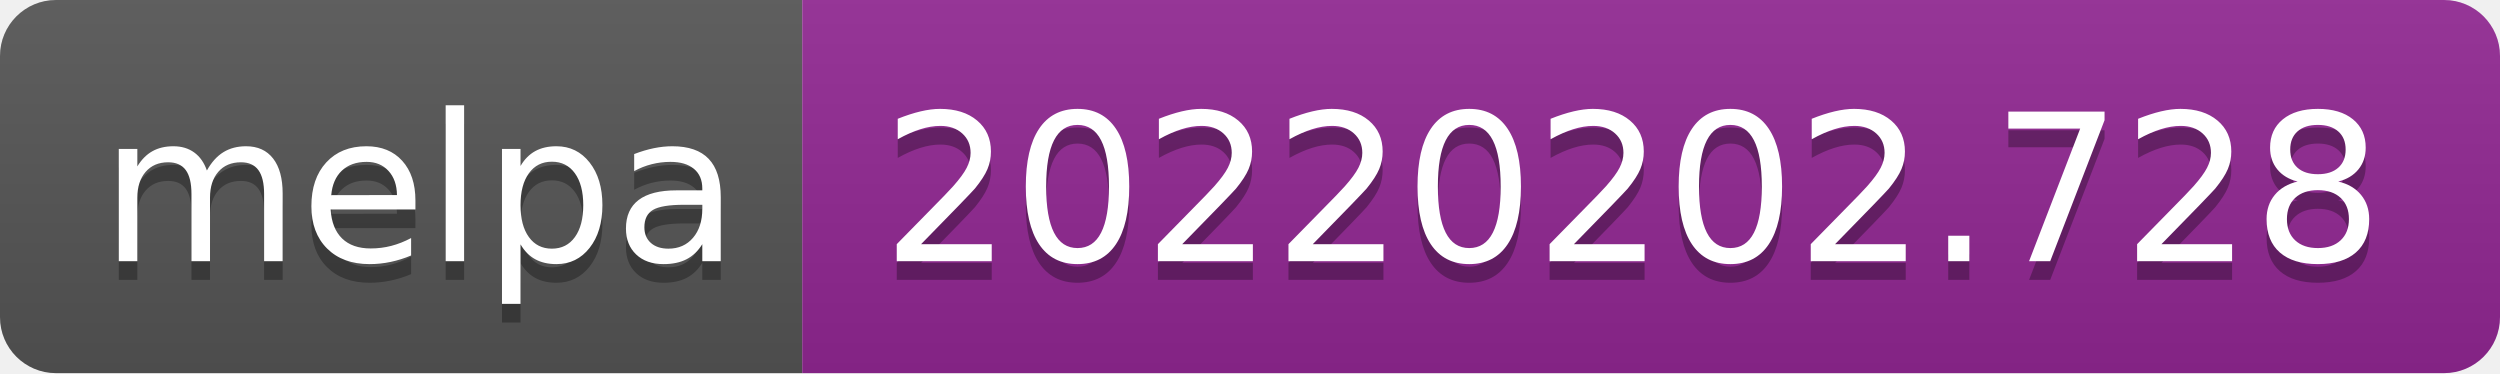
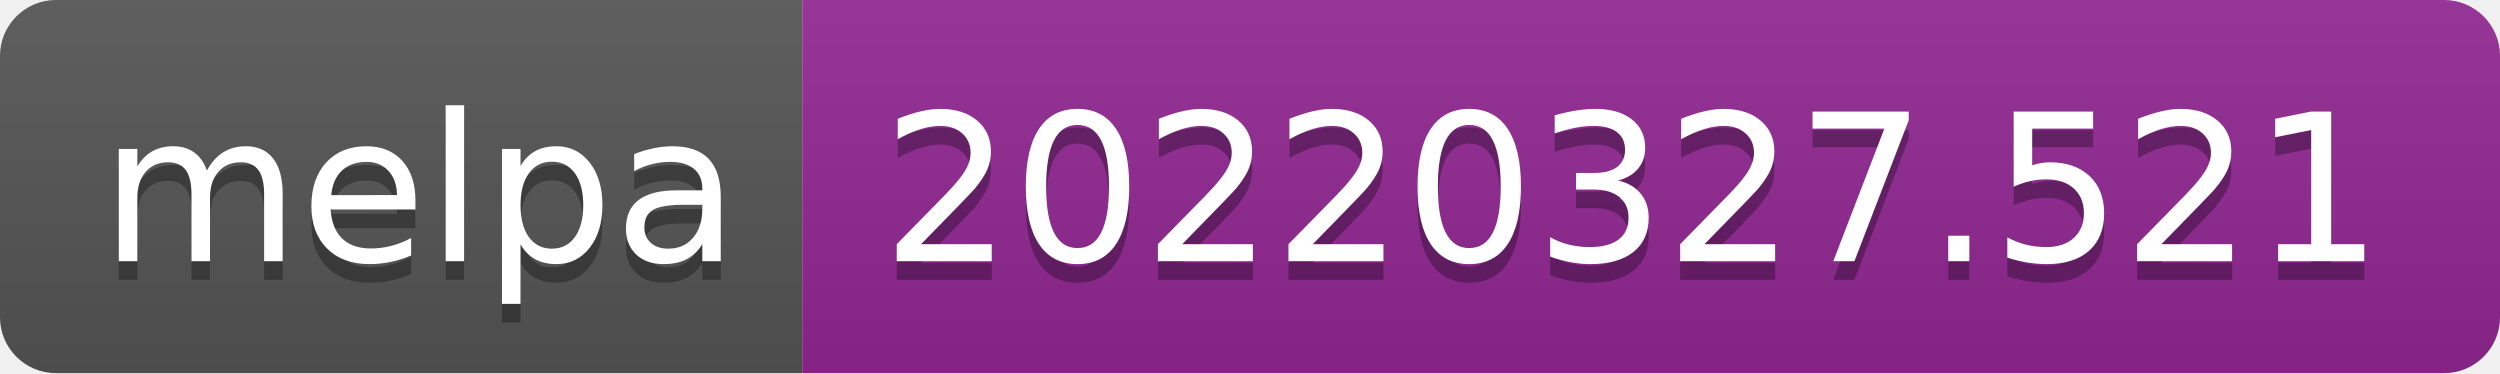
- <svg xmlns="http://www.w3.org/2000/svg" width="134" height="20" role="img" aria-label="melpa: 20220202.728">
+ <svg xmlns="http://www.w3.org/2000/svg" width="134" height="20" role="img" aria-label="melpa: 20220327.521">
  <linearGradient id="s" x2="0" y2="100%">
    <stop offset="0" stop-color="#bbb" stop-opacity=".1" />
    <stop offset="1" stop-opacity=".1" />
  </linearGradient>
  <clipPath id="r">
    <rect width="134" height="20" rx="3" fill="#fff" />
  </clipPath>
  <g clip-path="url(#r)">
    <rect width="43" height="20" fill="#555" />
    <rect x="43" width="91" height="20" fill="#922793" />
    <rect width="134" height="20" fill="url(#s)" />
  </g>
  <g fill="#fff" text-anchor="middle" font-family="Verdana,Geneva,DejaVu Sans,sans-serif" text-rendering="geometricPrecision" font-size="110">
    <text aria-hidden="true" x="225" y="150" fill="#010101" fill-opacity=".3" transform="scale(.1)" textLength="330">melpa</text>
    <text x="225" y="140" transform="scale(.1)" fill="#fff" textLength="330">melpa</text>
-     <text aria-hidden="true" x="875" y="150" fill="#010101" fill-opacity=".3" transform="scale(.1)" textLength="810">20220202.728</text>
-     <text x="875" y="140" transform="scale(.1)" fill="#fff" textLength="810">20220202.728</text>
+     <text aria-hidden="true" x="875" y="150" fill="#010101" fill-opacity=".3" transform="scale(.1)" textLength="810">20220327.521</text>
+     <text x="875" y="140" transform="scale(.1)" fill="#fff" textLength="810">20220327.521</text>
  </g>
</svg>
